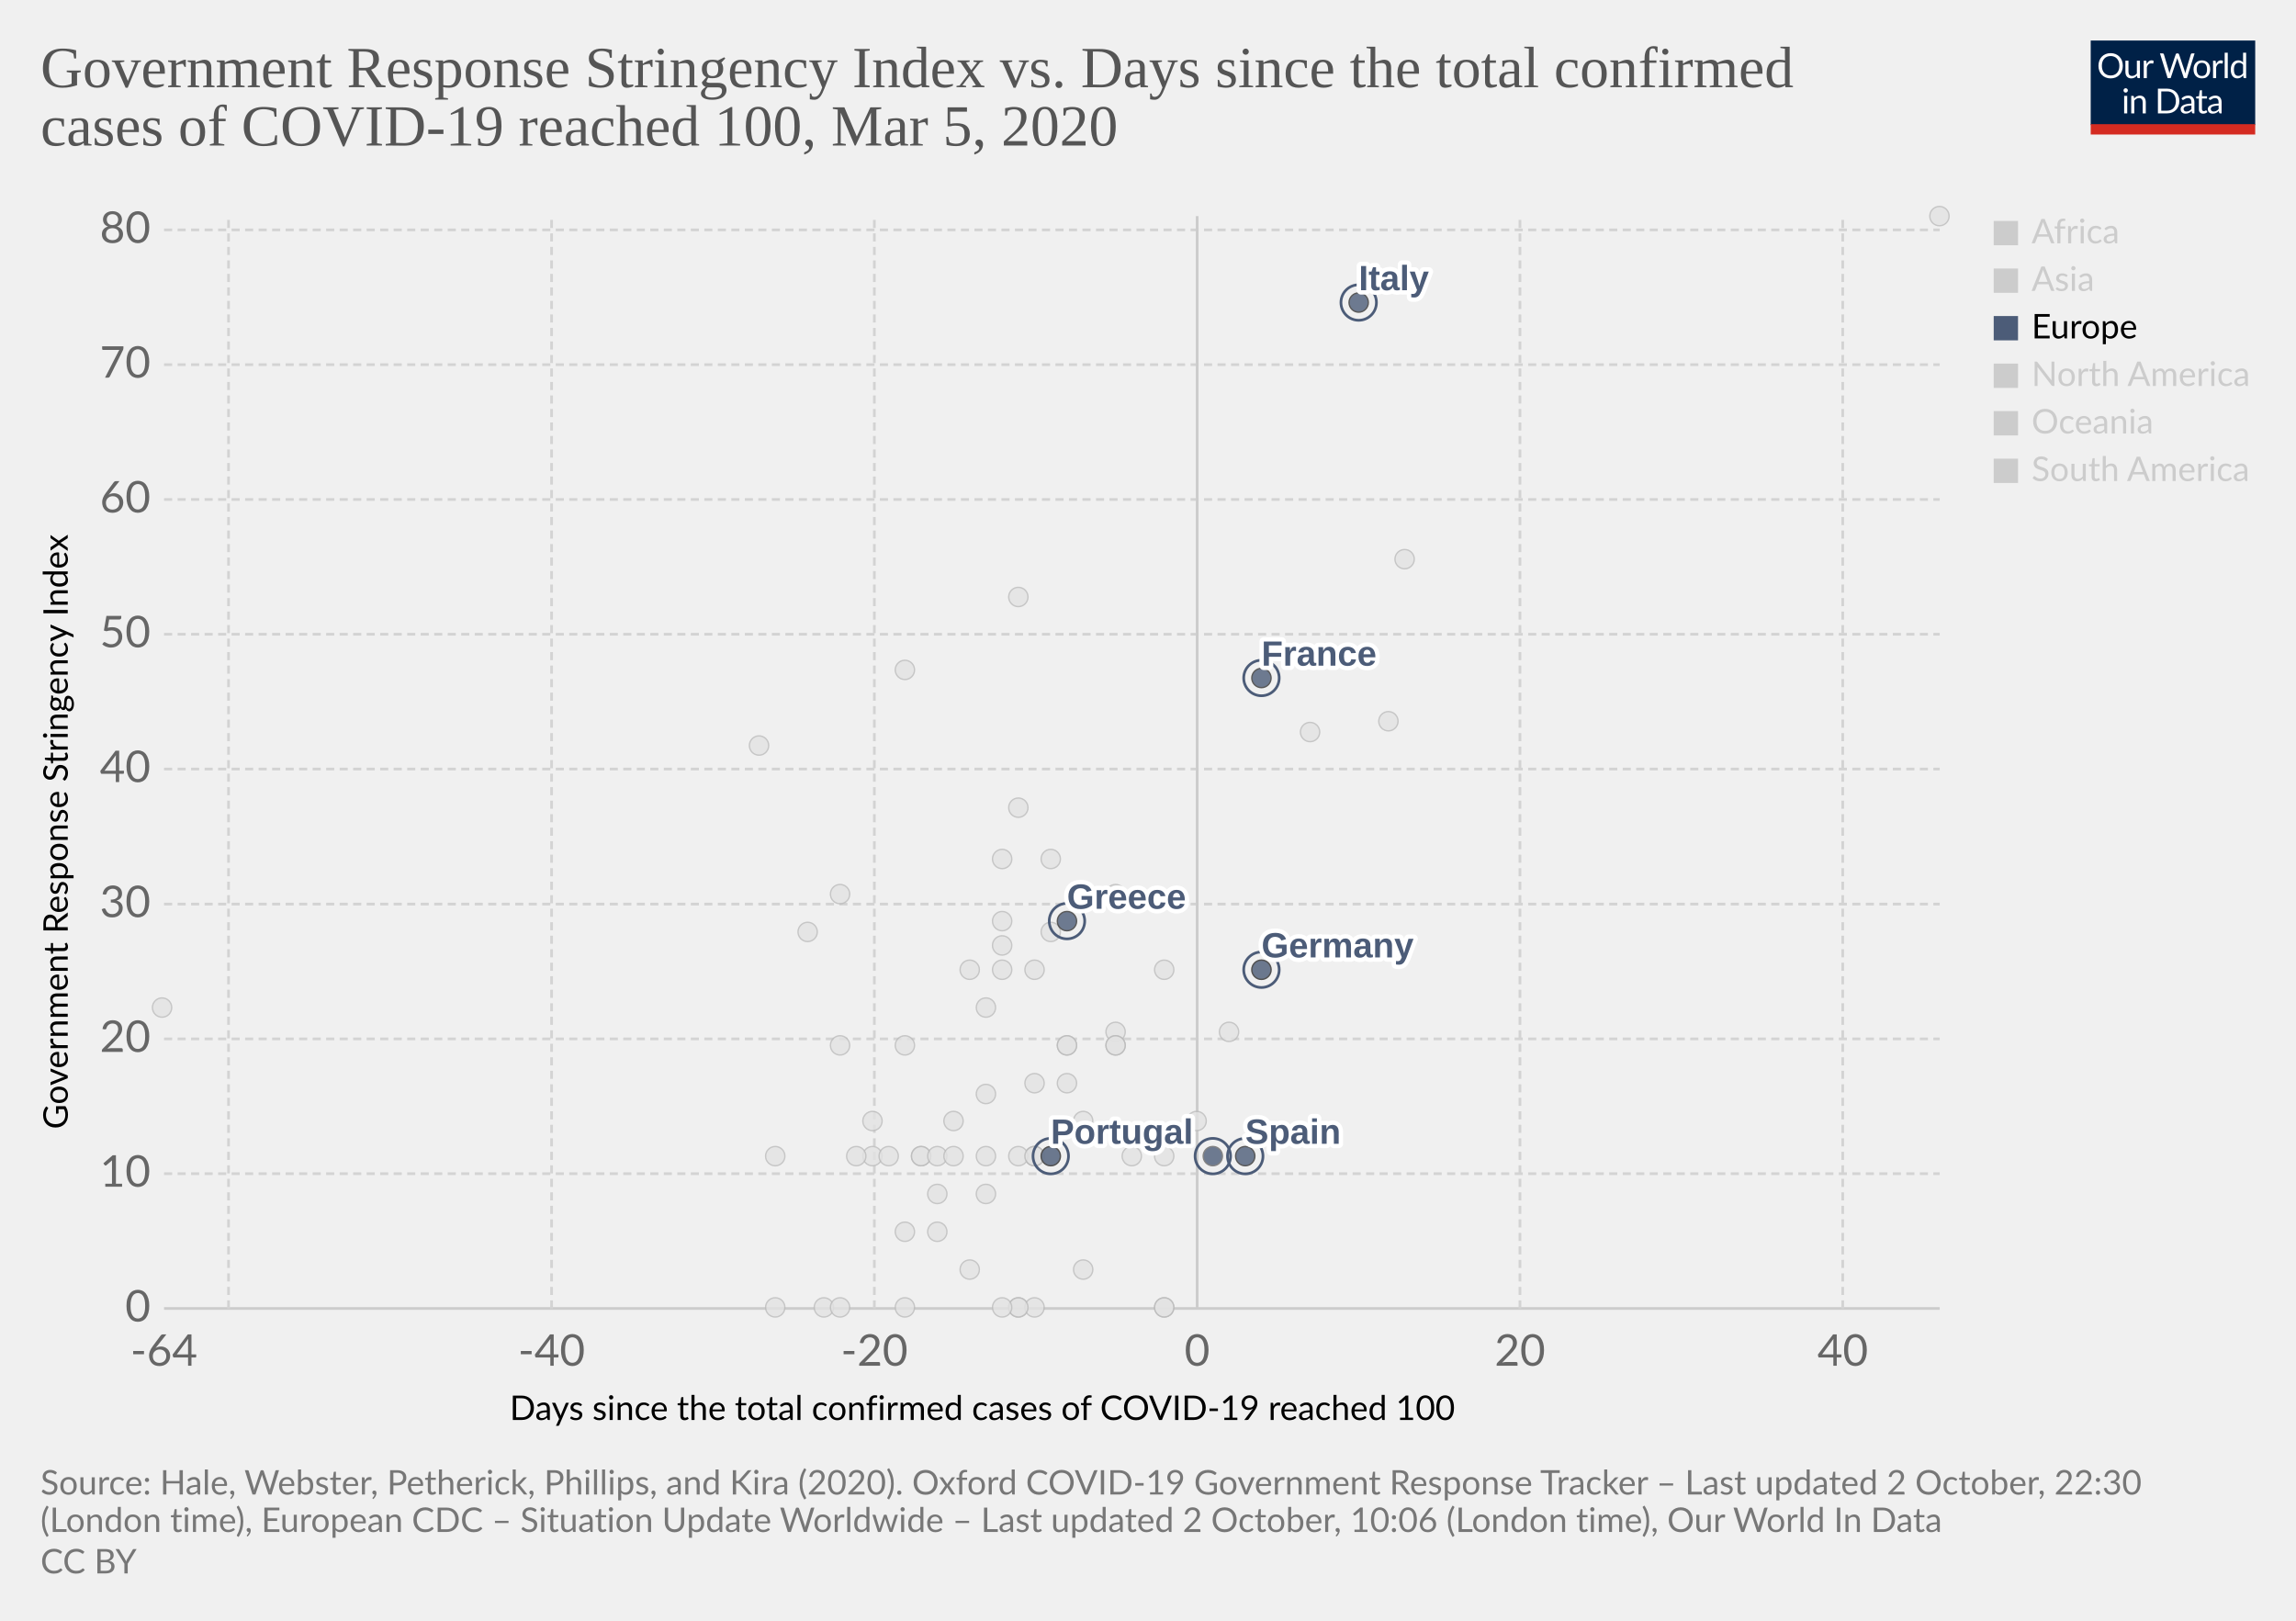
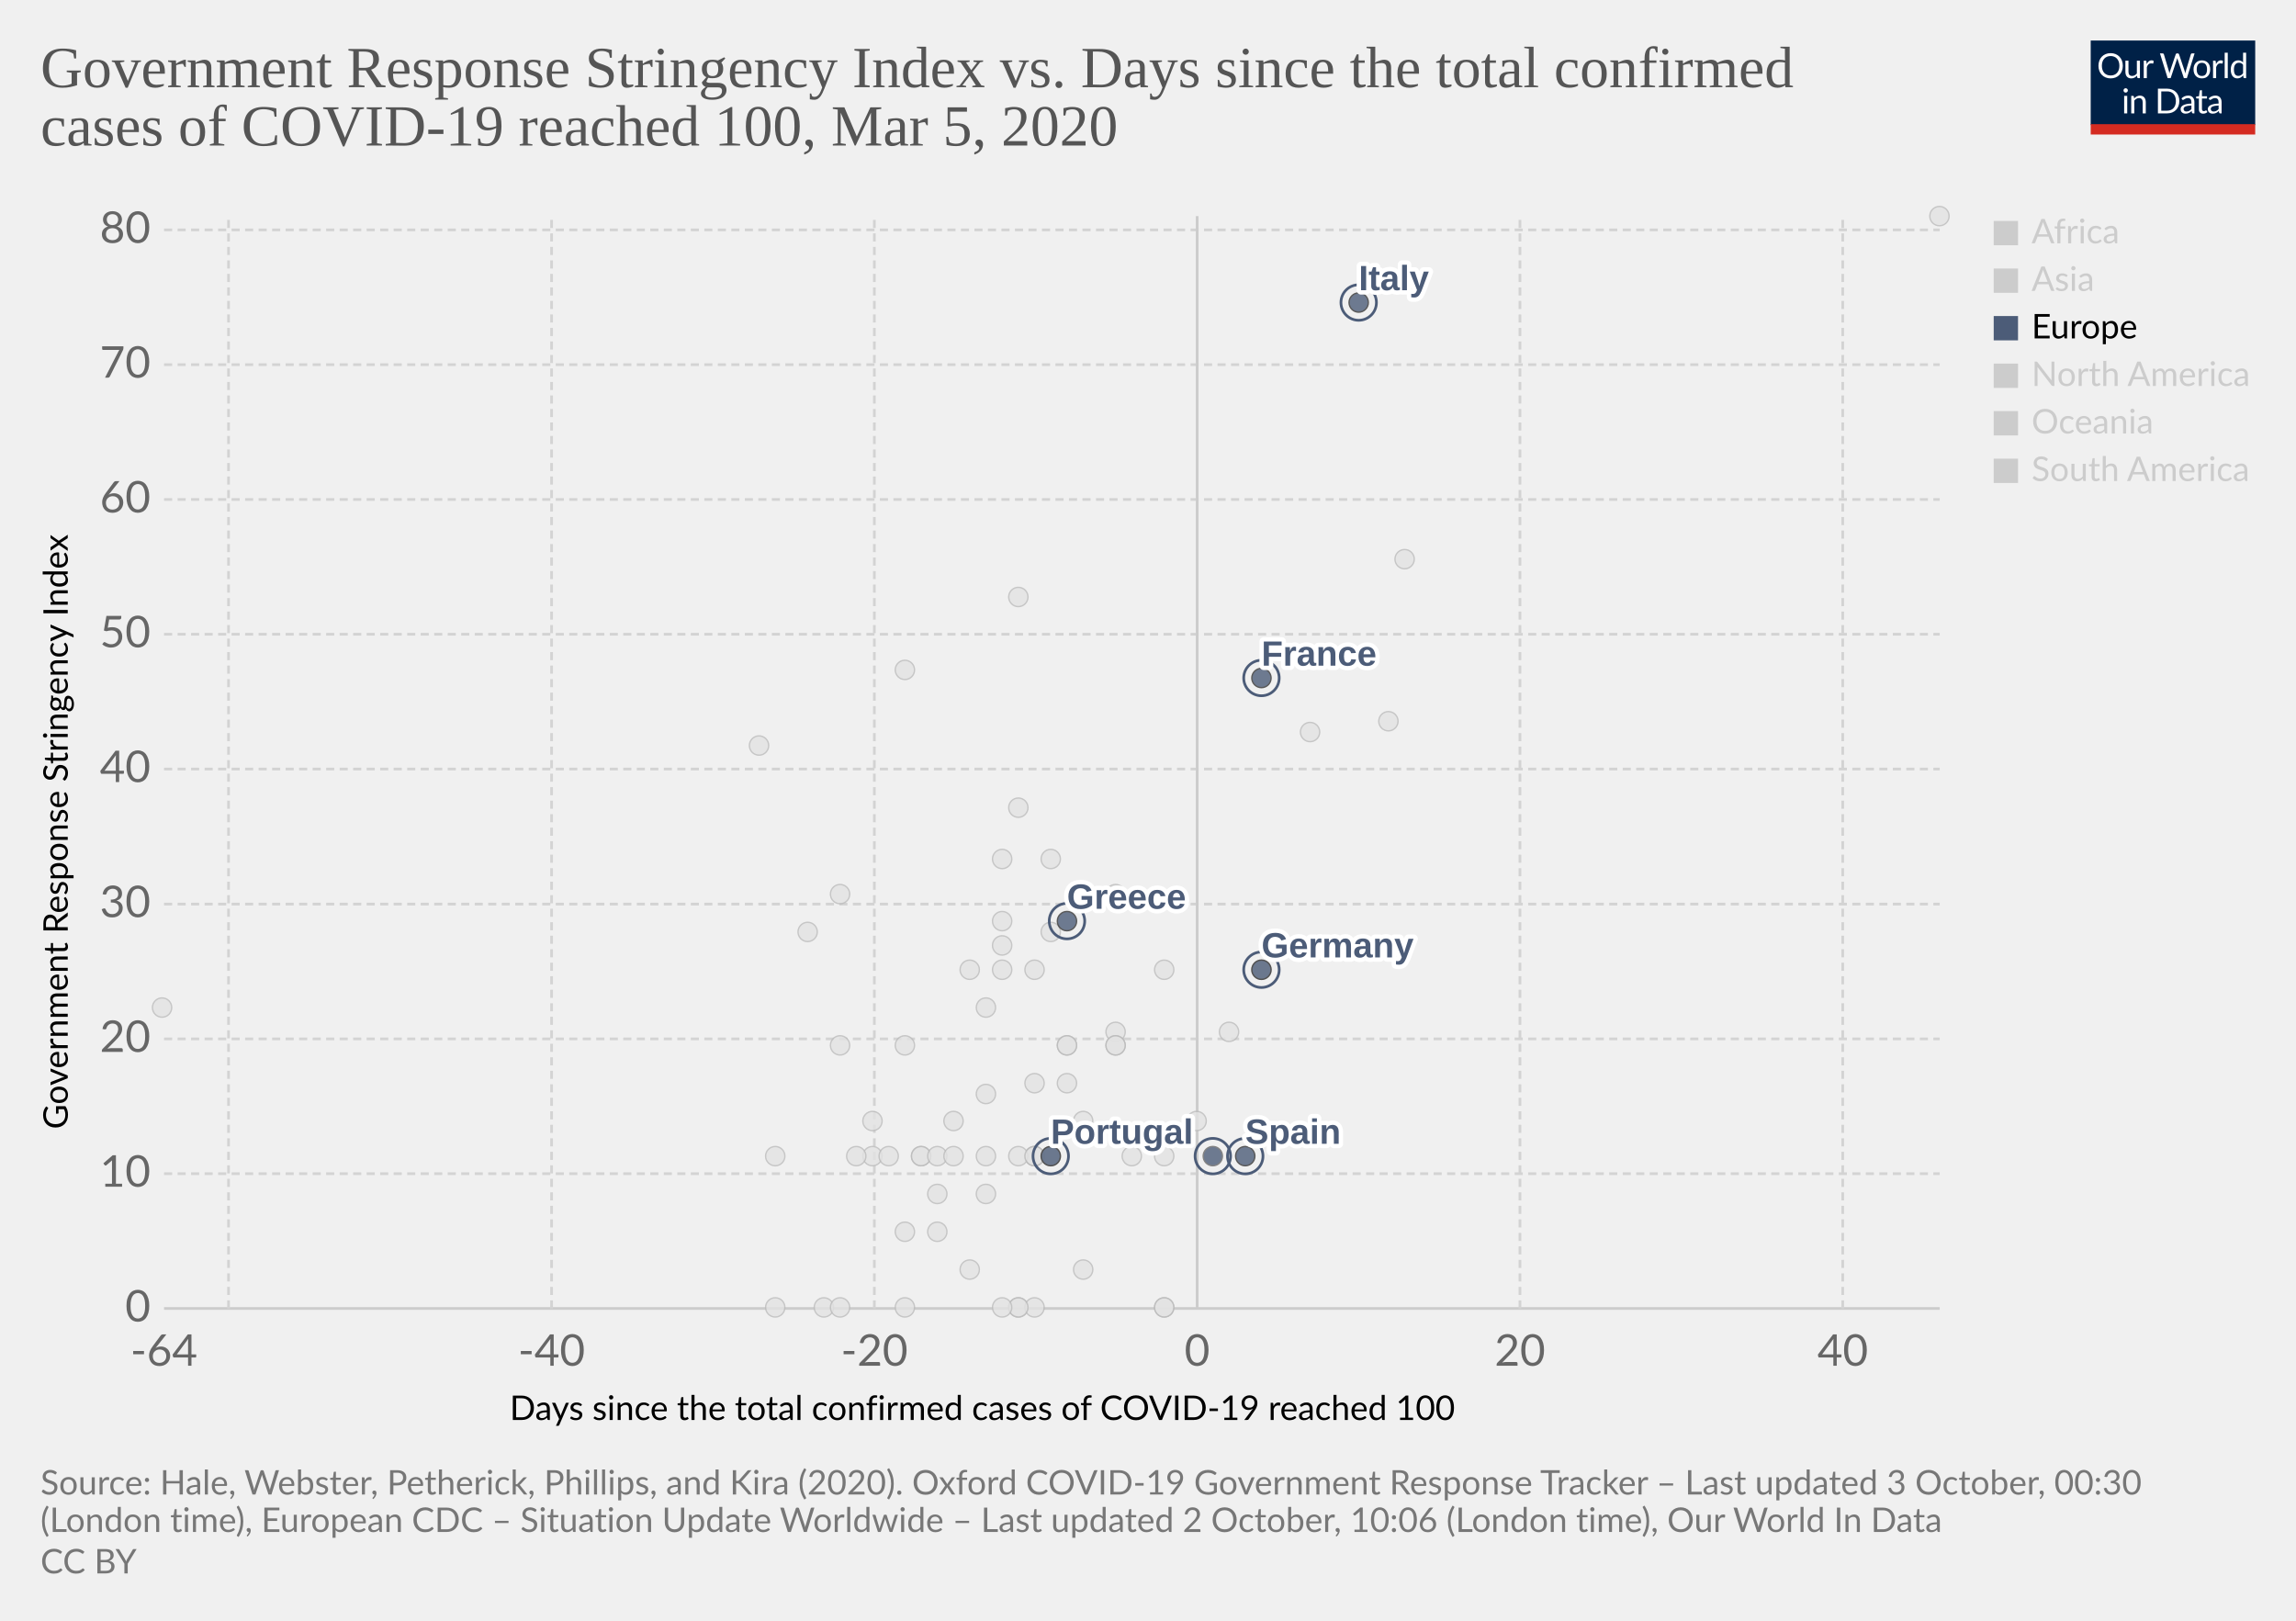
<svg xmlns="http://www.w3.org/2000/svg" version="1.1" style="background-color:#fff;-webkit-font-smoothing:antialiased" width="850" height="600" viewBox="0 0 850 600" font-family="Lato,'Helvetica Neue',Helvetica,Arial,sans-serif" font-size="18" text-rendering="optimizeLegibility">
  <g class="HeaderView">
    <g transform="matrix(.29 0 0 .29 774 15)">
      <svg width="210" height="120" viewBox="0 0 210 120" fill="none">
        <g clip-path="url(#clip0)">
          <path d="M0 0h210v107.89H0V0z" fill="#002147" />
          <path d="M40.98 32.25c0 2.36-.38 4.53-1.12 6.51a14.26 14.26 0 01-8.1 8.4c-1.9.78-4.02 1.17-6.34 1.17a16.6 16.6 0 01-6.33-1.17 14.31 14.31 0 01-8.08-8.4 18.29 18.29 0 01-1.12-6.51c0-2.36.38-4.53 1.12-6.5a14.32 14.32 0 018.07-8.44c1.92-.8 4.03-1.19 6.34-1.19 2.32 0 4.43.4 6.34 1.19 1.92.8 3.56 1.9 4.93 3.34a14.87 14.87 0 013.17 5.1 18.1 18.1 0 011.12 6.5zm-4.38 0c0-1.94-.26-3.68-.8-5.22a10.91 10.91 0 00-2.24-3.89 9.68 9.68 0 00-3.52-2.46 11.95 11.95 0 00-4.62-.86c-1.68 0-3.21.28-4.6.86a9.88 9.88 0 00-3.54 2.46 10.91 10.91 0 00-2.24 3.9c-.53 1.53-.8 3.27-.8 5.2 0 1.94.27 3.68.8 5.22a11.17 11.17 0 002.24 3.9 10.01 10.01 0 003.55 2.44c1.38.56 2.9.83 4.6.83 1.7 0 3.24-.27 4.61-.83a9.8 9.8 0 003.52-2.44 11.17 11.17 0 002.25-3.9c.53-1.54.8-3.28.8-5.21zm26.22-6.54V48H60.5c-.56 0-.9-.27-1.05-.81l-.31-2.4a12.45 12.45 0 01-3.26 2.6c-1.2.64-2.58.96-4.13.96-1.22 0-2.3-.2-3.24-.6a6.52 6.52 0 01-2.33-1.7 7.37 7.37 0 01-1.43-2.67c-.3-1.04-.46-2.2-.46-3.45V25.7h3.91v14.22c0 1.68.38 2.99 1.15 3.91.77.93 1.96 1.39 3.54 1.39 1.16 0 2.24-.27 3.23-.82a10.42 10.42 0 002.8-2.28V25.7h3.91zm8.61 4.47a9.94 9.94 0 012.6-3.56 5.64 5.64 0 013.76-1.3c.47 0 .92.05 1.34.15.44.1.83.27 1.17.49l-.3 2.92c-.09.37-.3.55-.66.55-.2 0-.5-.04-.9-.13a6.21 6.21 0 00-3.24.18c-.54.2-1.03.5-1.47.92-.42.4-.81.9-1.17 1.5-.33.58-.64 1.26-.92 2.02V48H67.7V25.71h2.25c.42 0 .72.08.88.25.16.16.27.44.33.83l.26 3.39zm61.16-13.7L122.75 48h-3.82l-7.99-24.05a21.95 21.95 0 01-.42-1.58 38.36 38.36 0 01-.44 1.58L102.05 48h-3.83L88.4 16.47h3.54c.38 0 .7.1.95.29.26.2.43.43.5.73l6.52 21.9c.1.4.2.83.28 1.28.1.46.2.94.29 1.46l.3-1.46c.12-.47.25-.9.38-1.27l7.41-21.91c.1-.25.26-.48.51-.69.27-.22.58-.33.95-.33h1.23c.38 0 .69.1.92.29.24.2.41.43.53.73l7.4 21.9a28.4 28.4 0 01.68 2.62 29.52 29.52 0 01.52-2.61l6.54-21.91c.07-.27.23-.5.48-.7.27-.21.58-.32.95-.32h3.32zm9.35 8.88c1.63 0 3.1.27 4.4.82a9.43 9.43 0 015.46 5.94c.5 1.4.74 2.98.74 4.73 0 1.76-.25 3.34-.74 4.75a9.43 9.43 0 01-5.46 5.92c-1.3.52-2.77.79-4.4.79-1.64 0-3.12-.27-4.44-.8a9.42 9.42 0 01-3.35-2.3c-.92-1-1.63-2.2-2.13-3.61-.49-1.41-.73-3-.73-4.75s.24-3.33.73-4.73c.5-1.43 1.2-2.64 2.13-3.63a9.4 9.4 0 013.35-2.31c1.32-.55 2.8-.82 4.44-.82zm0 19.89c2.2 0 3.84-.73 4.93-2.2 1.08-1.48 1.63-3.54 1.63-6.18 0-2.66-.55-4.72-1.63-6.2-1.09-1.49-2.73-2.23-4.93-2.23-1.12 0-2.09.2-2.93.57a5.7 5.7 0 00-2.06 1.65 7.5 7.5 0 00-1.24 2.67c-.26 1.04-.4 2.22-.4 3.54 0 2.64.55 4.7 1.64 6.18 1.1 1.47 2.76 2.2 4.99 2.2zm17.97-15.07a9.94 9.94 0 012.6-3.56 5.64 5.64 0 013.76-1.3c.47 0 .91.05 1.34.15.44.1.83.27 1.16.49l-.28 2.92c-.09.37-.31.55-.66.55-.2 0-.5-.04-.9-.13a6.2 6.2 0 00-3.24.18c-.54.2-1.03.5-1.47.92-.43.4-.82.9-1.17 1.5a13.1 13.1 0 00-.92 2.02V48h-3.94V25.71h2.24c.43 0 .72.08.88.25.17.16.28.44.33.83l.27 3.39zm15.04-14.59V48h-3.92V15.6h3.92zm19.55 15.43a6.22 6.22 0 00-2.38-2.05 6.7 6.7 0 00-2.86-.6c-2.07 0-3.66.75-4.77 2.23-1.12 1.48-1.68 3.6-1.68 6.33 0 1.46.13 2.7.38 3.74a7.29 7.29 0 001.1 2.56 4.35 4.35 0 001.78 1.45c.7.3 1.5.46 2.4.46 1.29 0 2.41-.3 3.36-.88a9.6 9.6 0 002.67-2.49V31.02zm3.91-15.43V48h-2.33c-.56 0-.9-.27-1.06-.81l-.35-2.71a12.13 12.13 0 01-3.25 2.77 8.28 8.28 0 01-4.23 1.06 7.31 7.31 0 01-6.14-2.9c-.73-.96-1.3-2.15-1.69-3.57a18.35 18.35 0 01.07-9.48 11.29 11.29 0 011.89-3.7 8.7 8.7 0 017.06-3.34 7.96 7.96 0 016.12 2.62V15.59h3.91zM46.61 70.71V93H42.7V70.71h3.91zm.84-7c0 .39-.08.75-.24 1.09a2.81 2.81 0 01-1.52 1.47 2.67 2.67 0 01-2.16 0 2.9 2.9 0 01-1.45-1.47 2.67 2.67 0 010-2.16c.15-.35.35-.65.6-.9.25-.27.53-.47.85-.62a2.67 2.67 0 012.16 0c.35.15.65.35.9.62.27.25.47.55.62.9.16.34.24.7.24 1.08zm7.97 10.24c.49-.54 1-1.04 1.54-1.48a9.85 9.85 0 013.66-1.84 8.96 8.96 0 015.43.35c.94.4 1.72.97 2.33 1.71a7.36 7.36 0 011.43 2.67c.32 1.04.49 2.19.49 3.45V93h-3.94V78.81c0-1.69-.4-3-1.17-3.92-.76-.93-1.93-1.4-3.5-1.4a6.6 6.6 0 00-3.25.83c-1 .56-1.92 1.31-2.77 2.27V93h-3.94V70.71h2.35c.56 0 .9.28 1.04.82l.3 2.42zm57.7 3.3c0 2.36-.37 4.5-1.11 6.44a14.3 14.3 0 01-3.17 4.98 14.1 14.1 0 01-4.93 3.2c-1.9.76-4.02 1.13-6.33 1.13H85.8V61.47h11.77c2.31 0 4.42.39 6.33 1.15a13.8 13.8 0 018.1 8.18 17.75 17.75 0 011.12 6.45zm-4.37 0c0-1.94-.26-3.67-.8-5.2a10.94 10.94 0 00-2.23-3.87 9.57 9.57 0 00-3.53-2.42 12.23 12.23 0 00-4.61-.83h-7.5v24.62h7.5c1.7 0 3.24-.28 4.61-.84a9.7 9.7 0 003.53-2.4 10.94 10.94 0 002.24-3.87c.53-1.53.8-3.26.8-5.2zm19.8 5.72c-1.8.06-3.34.2-4.62.44-1.26.22-2.3.51-3.1.88-.8.36-1.37.8-1.74 1.3-.35.5-.53 1.05-.53 1.67 0 .58.1 1.1.3 1.52a3 3 0 00.76 1.05c.34.27.73.46 1.17.6.45.11.94.17 1.45.17a7.28 7.28 0 003.5-.81 11.95 11.95 0 002.82-2.2v-4.62zm-12.65-9.11a12.73 12.73 0 013.98-2.66c1.43-.59 3-.88 4.73-.88 1.25 0 2.36.2 3.33.61a6.81 6.81 0 013.94 4.38c.33 1.04.5 2.19.5 3.43V93h-1.74a1.8 1.8 0 01-.88-.18c-.2-.13-.36-.38-.48-.74l-.44-2.12c-.59.55-1.16 1.03-1.72 1.46a9.48 9.48 0 01-3.74 1.7c-.69.15-1.46.23-2.3.23-.87 0-1.69-.12-2.45-.35a5.34 5.34 0 01-3.34-2.93 6.64 6.64 0 01-.49-2.64c0-.88.25-1.72.73-2.53a6.33 6.33 0 012.35-2.17c1.09-.63 2.5-1.15 4.25-1.54 1.75-.41 3.89-.65 6.42-.7v-1.75c0-1.73-.37-3.03-1.12-3.91-.75-.9-1.84-1.34-3.28-1.34-.97 0-1.78.12-2.44.37-.64.23-1.2.5-1.7.81l-1.23.82c-.33.23-.67.35-1 .35-.27 0-.5-.07-.69-.2a2.1 2.1 0 01-.48-.53l-.7-1.25zm27.67 19.5c-1.76 0-3.12-.5-4.07-1.48-.94-.98-1.41-2.4-1.41-4.25V74h-2.68a.9.9 0 01-.6-.2c-.16-.14-.24-.36-.24-.66v-1.56l3.65-.46.9-6.89a.9.9 0 01.29-.52.88.88 0 01.62-.22H142v7.67h6.44V74H142v13.38c0 .94.22 1.63.68 2.09.45.45 1.04.68 1.76.68a3.21 3.21 0 001.85-.53l.55-.35c.16-.12.3-.18.41-.18.2 0 .4.13.55.38l1.15 1.87a7.45 7.45 0 01-2.44 1.5c-.96.35-1.94.52-2.95.52zm19.68-10.4c-1.8.07-3.34.21-4.62.45-1.26.22-2.3.51-3.1.88-.8.36-1.37.8-1.74 1.3-.35.5-.53 1.05-.53 1.67 0 .58.1 1.1.3 1.52.18.42.44.77.76 1.05.34.27.73.46 1.17.6.45.11.94.17 1.45.17a7.3 7.3 0 003.5-.81 12.04 12.04 0 002.82-2.2v-4.62zm-12.65-9.1a12.72 12.72 0 013.99-2.66c1.42-.59 3-.88 4.72-.88 1.25 0 2.36.2 3.33.61a6.81 6.81 0 013.94 4.38c.33 1.04.5 2.19.5 3.43V93h-1.74a1.8 1.8 0 01-.88-.18c-.2-.13-.36-.38-.48-.74l-.44-2.12c-.59.55-1.16 1.03-1.72 1.46a9.48 9.48 0 01-3.74 1.7c-.69.15-1.46.23-2.3.23-.87 0-1.69-.12-2.45-.35a5.33 5.33 0 01-3.34-2.93 6.62 6.62 0 01-.49-2.64c0-.88.25-1.72.73-2.53a6.33 6.33 0 012.35-2.17c1.09-.63 2.5-1.15 4.25-1.54a31.2 31.2 0 016.42-.7v-1.75c0-1.73-.37-3.03-1.12-3.91-.75-.9-1.84-1.34-3.28-1.34-.97 0-1.78.12-2.44.37-.64.23-1.2.5-1.7.81-.46.3-.87.57-1.22.82-.34.23-.68.35-1.02.35-.26 0-.49-.07-.68-.2a1.88 1.88 0 01-.48-.53l-.7-1.25z" fill="#fff" />
          <path fill="#D42B21" d="M0 106.79h210V120H0z" />
        </g>
        <defs>
          <clipPath id="clip0">
            <path fill="#fff" d="M0 0h210v120H0z" />
          </clipPath>
        </defs>
      </svg>
    </g>
    <a href="https://ourworldindata.org/grapher/covid-stringency-vs-days-cases-reached-100?time=latest" target="_blank" rel="noopener" font-family="&quot;Playfair Display&quot;,Georgia,&quot;Times New Roman&quot;,serif">
      <text font-size="21.6" x="15" y="32.3" fill="#555">
        <tspan x="15" y="32.28">Government Response Stringency Index vs. Days since the total confirmed</tspan>
        <tspan x="15" y="53.88">cases of COVID-19 reached 100, Mar 5, 2020</tspan>
      </text>
    </a>
  </g>
  <g class="ScatterPlot">
    <g class="DualAxisView">
      <g class="HorizontalAxis">
        <text font-size="12.6" x="188.7" y="525.7">
          <tspan x="188.7" y="525.68">Days since the total confirmed cases of COVID-19 reached 100</tspan>
        </text>
        <text x="60.7" y="505.6" fill="#666" text-anchor="middle" font-size="16.2">-64</text>
        <text x="204.2" y="505.6" fill="#666" text-anchor="middle" font-size="16.2">-40</text>
        <text x="323.7" y="505.6" fill="#666" text-anchor="middle" font-size="16.2">-20</text>
        <text x="443.2" y="505.6" fill="#666" text-anchor="middle" font-size="16.2">0</text>
        <text x="562.7" y="505.6" fill="#666" text-anchor="middle" font-size="16.2">20</text>
        <text x="682.2" y="505.6" fill="#666" text-anchor="middle" font-size="16.2">40</text>
      </g>
      <g class="VerticalAxis">
        <text font-size="12.6" x="-418" y="25.1" transform="rotate(-90)">
          <tspan x="-418" y="25.08">Government Response Stringency Index</tspan>
        </text>
        <text x="55.74" y="484.4" fill="#666" dominant-baseline="middle" text-anchor="end" font-size="16.2">0</text>
        <text x="55.74" y="434.5" fill="#666" dominant-baseline="middle" text-anchor="end" font-size="16.2">10</text>
        <text x="55.74" y="384.6" fill="#666" dominant-baseline="middle" text-anchor="end" font-size="16.2">20</text>
        <text x="55.74" y="334.7" fill="#666" dominant-baseline="middle" text-anchor="end" font-size="16.2">30</text>
        <text x="55.74" y="284.7" fill="#666" dominant-baseline="middle" text-anchor="end" font-size="16.2">40</text>
        <text x="55.74" y="234.8" fill="#666" dominant-baseline="middle" text-anchor="end" font-size="16.2">50</text>
        <text x="55.74" y="184.9" fill="#666" dominant-baseline="middle" text-anchor="end" font-size="16.2">60</text>
        <text x="55.74" y="135" fill="#666" dominant-baseline="middle" text-anchor="end" font-size="16.2">70</text>
        <text x="55.74" y="85.1" fill="#666" dominant-baseline="middle" text-anchor="end" font-size="16.2">80</text>
      </g>
      <g class="AxisGridLines horizontalLines">
        <path stroke="#ccc" d="M60.74 484.4h657.35" />
        <path stroke="#d3d3d3" stroke-dasharray="3,2" d="M60.74 434.5h657.35M60.74 384.6h657.35M60.74 334.7h657.35M60.74 284.7h657.35M60.74 234.8h657.35M60.74 184.9h657.35M60.74 135h657.35M60.74 85.1h657.35" />
      </g>
      <g class="AxisGridLines verticalLines">
        <path stroke="#d3d3d3" stroke-dasharray="3,2" d="M84.6 484.4V80M204.2 484.4V80M323.7 484.4V80" />
        <path stroke="#ccc" d="M443.2 484.4V80" />
        <path stroke="#d3d3d3" stroke-dasharray="3,2" d="M562.7 484.4V80M682.2 484.4V80" />
      </g>
    </g>
    <g class="PointsWithLabels clickable" clip-path="url(#a)" font-family="Arial, sans-serif">
      <path fill="rgba(255,255,255,0)" d="M60.74 80h657.35v404.4H60.74z" />
      <defs>
        <clipPath id="a">
          <path d="M50.74 70h677.35v424.4H50.74z" />
        </clipPath>
      </defs>
      <g class="key-Philippines_0">
        <circle cx="383" cy="359" r="3.57" fill="#e2e2e2" opacity=".8" stroke="#bbb" stroke-width=".5" />
      </g>
      <g class="key-Qatar_0">
        <circle cx="401" cy="415" r="3.57" fill="#e2e2e2" opacity=".8" stroke="#bbb" stroke-width=".5" />
      </g>
      <g class="key-Romania_0">
        <circle cx="383" cy="401" r="3.57" fill="#e2e2e2" opacity=".8" stroke="#bbb" stroke-width=".5" />
      </g>
      <g class="key-Russia_0">
        <circle cx="365" cy="373" r="3.57" fill="#e2e2e2" opacity=".8" stroke="#bbb" stroke-width=".5" />
      </g>
      <g class="key-San-Marino_0">
        <circle cx="371" cy="318" r="3.57" fill="#e2e2e2" opacity=".8" stroke="#bbb" stroke-width=".5" />
      </g>
      <g class="key-Singapore_0">
        <circle cx="467" cy="359" r="3.57" fill="#e2e2e2" opacity=".8" stroke="#bbb" stroke-width=".5" />
      </g>
      <g class="key-South-Korea_0">
        <circle cx="520" cy="207" r="3.57" fill="#e2e2e2" opacity=".8" stroke="#bbb" stroke-width=".5" />
      </g>
      <g class="key-Sri-Lanka_0">
        <circle cx="323" cy="428" r="3.57" fill="#e2e2e2" opacity=".8" stroke="#bbb" stroke-width=".5" />
      </g>
      <g class="key-Brazil_0">
        <circle cx="383" cy="428" r="3.57" fill="#e2e2e2" opacity=".8" stroke="#bbb" stroke-width=".5" />
      </g>
      <g class="key-Cambodia_0">
        <circle cx="305" cy="484" r="3.57" fill="#e2e2e2" opacity=".8" stroke="#bbb" stroke-width=".5" />
      </g>
      <g class="key-Canada_0">
        <circle cx="401" cy="470" r="3.57" fill="#e2e2e2" opacity=".8" stroke="#bbb" stroke-width=".5" />
      </g>
      <g class="key-China_0">
        <circle cx="718" cy="80" r="3.57" fill="#e2e2e2" opacity=".8" stroke="#bbb" stroke-width=".5" />
      </g>
      <g class="key-Croatia_0">
        <circle cx="353" cy="415" r="3.57" fill="#e2e2e2" opacity=".8" stroke="#bbb" stroke-width=".5" />
      </g>
      <g class="key-Czech-Republic_0">
        <circle cx="395" cy="387" r="3.57" fill="#e2e2e2" opacity=".8" stroke="#bbb" stroke-width=".5" />
      </g>
      <g class="key-Denmark_0">
        <circle cx="413" cy="382" r="3.57" fill="#e2e2e2" opacity=".8" stroke="#bbb" stroke-width=".5" />
      </g>
      <g class="key-Dominican-Republic_0">
        <circle cx="341" cy="428" r="3.57" fill="#e2e2e2" opacity=".8" stroke="#bbb" stroke-width=".5" />
      </g>
      <g class="key-Ecuador_0">
        <circle cx="365" cy="442" r="3.57" fill="#e2e2e2" opacity=".8" stroke="#bbb" stroke-width=".5" />
      </g>
      <g class="key-Afghanistan_0">
        <circle cx="299" cy="345" r="3.57" fill="#e2e2e2" opacity=".8" stroke="#bbb" stroke-width=".5" />
      </g>
      <g class="key-Algeria_0">
        <circle cx="347" cy="456" r="3.57" fill="#e2e2e2" opacity=".8" stroke="#bbb" stroke-width=".5" />
      </g>
      <g class="key-Australia_0">
        <circle cx="413" cy="387" r="3.57" fill="#e2e2e2" opacity=".8" stroke="#bbb" stroke-width=".5" />
      </g>
      <g class="key-Austria_0">
        <circle cx="419" cy="428" r="3.57" fill="#e2e2e2" opacity=".8" stroke="#bbb" stroke-width=".5" />
      </g>
      <g class="key-Azerbaijan_0">
        <circle cx="311" cy="331" r="3.57" fill="#e2e2e2" opacity=".8" stroke="#bbb" stroke-width=".5" />
      </g>
      <g class="key-Bahrain_0">
        <circle cx="413" cy="331" r="3.57" fill="#e2e2e2" opacity=".8" stroke="#bbb" stroke-width=".5" />
      </g>
      <g class="key-Belarus_0">
        <circle cx="287" cy="484" r="3.57" fill="#e2e2e2" opacity=".8" stroke="#bbb" stroke-width=".5" />
      </g>
      <g class="key-Belgium_0">
        <circle cx="443" cy="415" r="3.57" fill="#e2e2e2" opacity=".8" stroke="#bbb" stroke-width=".5" />
      </g>
      <g class="key-Malaysia_0">
        <circle cx="413" cy="387" r="3.57" fill="#e2e2e2" opacity=".8" stroke="#bbb" stroke-width=".5" />
      </g>
      <g class="key-Mexico_0">
        <circle cx="359" cy="470" r="3.57" fill="#e2e2e2" opacity=".8" stroke="#bbb" stroke-width=".5" />
      </g>
      <g class="key-Nepal_0">
        <circle cx="60" cy="373" r="3.57" fill="#e2e2e2" opacity=".8" stroke="#bbb" stroke-width=".5" />
      </g>
      <g class="key-Netherlands_0">
        <circle cx="431" cy="484" r="3.57" fill="#e2e2e2" opacity=".8" stroke="#bbb" stroke-width=".5" />
      </g>
      <g class="key-New-Zealand_0">
        <circle cx="335" cy="387" r="3.57" fill="#e2e2e2" opacity=".8" stroke="#bbb" stroke-width=".5" />
      </g>
      <g class="key-Nigeria_0">
        <circle cx="287" cy="428" r="3.57" fill="#e2e2e2" opacity=".8" stroke="#bbb" stroke-width=".5" />
      </g>
      <g class="key-Norway_0">
        <circle cx="431" cy="428" r="3.57" fill="#e2e2e2" opacity=".8" stroke="#bbb" stroke-width=".5" />
      </g>
      <g class="key-Oman_0">
        <circle cx="311" cy="387" r="3.57" fill="#e2e2e2" opacity=".8" stroke="#bbb" stroke-width=".5" />
      </g>
      <g class="key-Pakistan_0">
        <circle cx="371" cy="341" r="3.57" fill="#e2e2e2" opacity=".8" stroke="#bbb" stroke-width=".5" />
      </g>
      <g class="key-Egypt_0">
        <circle cx="377" cy="484" r="3.57" fill="#e2e2e2" opacity=".8" stroke="#bbb" stroke-width=".5" />
      </g>
      <g class="key-Estonia_0">
        <circle cx="383" cy="484" r="3.57" fill="#e2e2e2" opacity=".8" stroke="#bbb" stroke-width=".5" />
      </g>
      <g class="key-Finland_0">
        <circle cx="395" cy="387" r="3.57" fill="#e2e2e2" opacity=".8" stroke="#bbb" stroke-width=".5" />
      </g>
      <g class="key-Georgia_0">
        <circle cx="281" cy="276" r="3.57" fill="#e2e2e2" opacity=".8" stroke="#bbb" stroke-width=".5" />
      </g>
      <g class="key-Iceland_0">
        <circle cx="395" cy="401" r="3.57" fill="#e2e2e2" opacity=".8" stroke="#bbb" stroke-width=".5" />
      </g>
      <g class="key-India_0">
        <circle cx="371" cy="350" r="3.57" fill="#e2e2e2" opacity=".8" stroke="#bbb" stroke-width=".5" />
      </g>
      <g class="key-Indonesia_0">
        <circle cx="377" cy="299" r="3.57" fill="#e2e2e2" opacity=".8" stroke="#bbb" stroke-width=".5" />
      </g>
      <g class="key-Iran_0">
        <circle cx="485" cy="271" r="3.57" fill="#e2e2e2" opacity=".8" stroke="#bbb" stroke-width=".5" />
      </g>
      <g class="key-Iraq_0">
        <circle cx="377" cy="221" r="3.57" fill="#e2e2e2" opacity=".8" stroke="#bbb" stroke-width=".5" />
      </g>
      <g class="key-Ireland_0">
        <circle cx="383" cy="428" r="3.57" fill="#e2e2e2" opacity=".8" stroke="#bbb" stroke-width=".5" />
      </g>
      <g class="key-Israel_0">
        <circle cx="389" cy="318" r="3.57" fill="#e2e2e2" opacity=".8" stroke="#bbb" stroke-width=".5" />
      </g>
      <g class="key-Japan_0">
        <circle cx="514" cy="267" r="3.57" fill="#e2e2e2" opacity=".8" stroke="#bbb" stroke-width=".5" />
      </g>
      <g class="key-Kuwait_0">
        <circle cx="389" cy="345" r="3.57" fill="#e2e2e2" opacity=".8" stroke="#bbb" stroke-width=".5" />
      </g>
      <g class="key-Lebanon_0">
        <circle cx="371" cy="359" r="3.57" fill="#e2e2e2" opacity=".8" stroke="#bbb" stroke-width=".5" />
      </g>
      <g class="key-Lithuania_0">
        <circle cx="341" cy="428" r="3.57" fill="#e2e2e2" opacity=".8" stroke="#bbb" stroke-width=".5" />
      </g>
      <g class="key-Luxembourg_0">
        <circle cx="365" cy="428" r="3.57" fill="#e2e2e2" opacity=".8" stroke="#bbb" stroke-width=".5" />
      </g>
      <g class="key-Sweden_0">
        <circle cx="431" cy="484" r="3.57" fill="#e2e2e2" opacity=".8" stroke="#bbb" stroke-width=".5" />
      </g>
      <g class="key-Switzerland_0">
        <circle cx="431" cy="359" r="3.57" fill="#e2e2e2" opacity=".8" stroke="#bbb" stroke-width=".5" />
      </g>
      <g class="key-Taiwan_0">
        <circle cx="359" cy="359" r="3.57" fill="#e2e2e2" opacity=".8" stroke="#bbb" stroke-width=".5" />
      </g>
      <g class="key-Thailand_0">
        <circle cx="377" cy="484" r="3.57" fill="#e2e2e2" opacity=".8" stroke="#bbb" stroke-width=".5" />
      </g>
      <g class="key-United-Arab-Emirates_0">
        <circle cx="365" cy="405" r="3.57" fill="#e2e2e2" opacity=".8" stroke="#bbb" stroke-width=".5" />
      </g>
      <g class="key-United-States_0">
        <circle cx="455" cy="382" r="3.57" fill="#e2e2e2" opacity=".8" stroke="#bbb" stroke-width=".5" />
      </g>
      <g class="key-Vietnam_0">
        <circle cx="335" cy="248" r="3.57" fill="#e2e2e2" opacity=".8" stroke="#bbb" stroke-width=".5" />
      </g>
      <g class="key-Hungary_0">
        <circle cx="347" cy="428" r="3.57" fill="#e2e2e2" opacity=".8" stroke="#bbb" stroke-width=".5" />
      </g>
      <g class="key-Andorra_0">
        <circle cx="335" cy="484" r="3.57" fill="#e2e2e2" opacity=".8" stroke="#bbb" stroke-width=".5" />
      </g>
      <g class="key-Latvia_0">
        <circle cx="347" cy="442" r="3.57" fill="#e2e2e2" opacity=".8" stroke="#bbb" stroke-width=".5" />
      </g>
      <g class="key-Morocco_0">
        <circle cx="335" cy="456" r="3.57" fill="#e2e2e2" opacity=".8" stroke="#bbb" stroke-width=".5" />
      </g>
      <g class="key-Saudi-Arabia_0">
        <circle cx="377" cy="428" r="3.57" fill="#e2e2e2" opacity=".8" stroke="#bbb" stroke-width=".5" />
      </g>
      <g class="key-Senegal_0">
        <circle cx="311" cy="484" r="3.57" fill="#e2e2e2" opacity=".8" stroke="#bbb" stroke-width=".5" />
      </g>
      <g class="key-Tunisia_0">
        <circle cx="323" cy="415" r="3.57" fill="#e2e2e2" opacity=".8" stroke="#bbb" stroke-width=".5" />
      </g>
      <g class="key-Ukraine_0">
        <circle cx="317" cy="428" r="3.57" fill="#e2e2e2" opacity=".8" stroke="#bbb" stroke-width=".5" />
      </g>
      <g class="key-Jordan_0">
        <circle cx="329" cy="428" r="3.57" fill="#e2e2e2" opacity=".8" stroke="#bbb" stroke-width=".5" />
      </g>
      <g class="key-Poland_0">
        <circle cx="383" cy="428" r="3.57" fill="#e2e2e2" opacity=".8" stroke="#bbb" stroke-width=".5" />
      </g>
      <g class="key-Slovenia_0">
        <circle cx="389" cy="428" r="3.57" fill="#e2e2e2" opacity=".8" stroke="#bbb" stroke-width=".5" />
      </g>
      <g class="key-Argentina_0">
        <circle cx="353" cy="428" r="3.57" fill="#e2e2e2" opacity=".8" stroke="#bbb" stroke-width=".5" />
      </g>
      <g class="key-Chile_0">
        <circle cx="371" cy="484" r="3.57" fill="#e2e2e2" opacity=".8" stroke="#bbb" stroke-width=".5" />
      </g>
      <g class="key-Spain_0">
        <circle cx="461" cy="428" fill="none" stroke="#4C5C78" r="6.57" />
        <circle cx="461" cy="428" r="3.57" fill="#4C5C78" opacity=".8" stroke="#333" stroke-width=".5" />
      </g>
      <g class="key-France_0">
        <circle cx="467" cy="251" fill="none" stroke="#4C5C78" r="6.57" />
        <circle cx="467" cy="251" r="3.57" fill="#4C5C78" opacity=".8" stroke="#333" stroke-width=".5" />
      </g>
      <g class="key-Germany_0">
        <circle cx="467" cy="359" fill="none" stroke="#4C5C78" r="6.57" />
        <circle cx="467" cy="359" r="3.57" fill="#4C5C78" opacity=".8" stroke="#333" stroke-width=".5" />
      </g>
      <g class="key-Greece_0">
        <circle cx="395" cy="341" fill="none" stroke="#4C5C78" r="6.57" />
        <circle cx="395" cy="341" r="3.57" fill="#4C5C78" opacity=".8" stroke="#333" stroke-width=".5" />
      </g>
      <g class="key-Italy_0">
        <circle cx="503" cy="112" fill="none" stroke="#4C5C78" r="6.57" />
        <circle cx="503" cy="112" r="3.57" fill="#4C5C78" opacity=".8" stroke="#333" stroke-width=".5" />
      </g>
      <g class="key-United-Kingdom_0">
        <circle cx="449" cy="428" fill="none" stroke="#4C5C78" r="6.57" />
        <circle cx="449" cy="428" r="3.57" fill="#4C5C78" opacity=".8" stroke="#666" stroke-width=".5" />
      </g>
      <g class="key-Portugal_0">
        <circle cx="389" cy="428" fill="none" stroke="#4C5C78" r="6.57" />
        <circle cx="389" cy="428" r="3.57" fill="#4C5C78" opacity=".8" stroke="#333" stroke-width=".5" />
      </g>
      <text x="461" y="423.43" font-size="13" font-family="Arial, sans-serif" font-weight="700" fill="#fff" stroke="#fff" stroke-linecap="round" stroke-linejoin="round" stroke-width=".25em">Spain</text>
      <text x="461" y="423.43" font-size="13" font-family="Arial, sans-serif" font-weight="700" fill="#4C5C78">Spain</text>
      <text x="467" y="246.43" font-size="13" font-family="Arial, sans-serif" font-weight="700" fill="#fff" stroke="#fff" stroke-linecap="round" stroke-linejoin="round" stroke-width=".25em">France</text>
      <text x="467" y="246.43" font-size="13" font-family="Arial, sans-serif" font-weight="700" fill="#4C5C78">France</text>
      <text x="467" y="354.43" font-size="13" font-family="Arial, sans-serif" font-weight="700" fill="#fff" stroke="#fff" stroke-linecap="round" stroke-linejoin="round" stroke-width=".25em">Germany</text>
      <text x="467" y="354.43" font-size="13" font-family="Arial, sans-serif" font-weight="700" fill="#4C5C78">Germany</text>
      <text x="395" y="336.43" font-size="13" font-family="Arial, sans-serif" font-weight="700" fill="#fff" stroke="#fff" stroke-linecap="round" stroke-linejoin="round" stroke-width=".25em">Greece</text>
      <text x="395" y="336.43" font-size="13" font-family="Arial, sans-serif" font-weight="700" fill="#4C5C78">Greece</text>
      <text x="503" y="107.43" font-size="13" font-family="Arial, sans-serif" font-weight="700" fill="#fff" stroke="#fff" stroke-linecap="round" stroke-linejoin="round" stroke-width=".25em">Italy</text>
      <text x="503" y="107.43" font-size="13" font-family="Arial, sans-serif" font-weight="700" fill="#4C5C78">Italy</text>
      <text x="389" y="423.43" font-size="13" font-family="Arial, sans-serif" font-weight="700" fill="#fff" stroke="#fff" stroke-linecap="round" stroke-linejoin="round" stroke-width=".25em">Portugal</text>
      <text x="389" y="423.43" font-size="13" font-family="Arial, sans-serif" font-weight="700" fill="#4C5C78">Portugal</text>
    </g>
    <g class="ScatterColorLegend clickable" cursor="pointer">
      <g class="legendMark" fill="#ccc">
        <path d="M738.09 81.8h9v9h-9z" />
        <text font-size="12.6" x="752.1" y="90.1">
          <tspan x="752.09" y="90.08">Africa</tspan>
        </text>
      </g>
      <g class="legendMark" fill="#ccc">
        <path d="M738.09 99.4h9v9h-9z" />
        <text font-size="12.6" x="752.1" y="107.7">
          <tspan x="752.09" y="107.68">Asia</tspan>
        </text>
      </g>
      <g class="legendMark">
        <path fill="#4C5C78" d="M738.09 117h9v9h-9z" />
        <text font-size="12.6" x="752.1" y="125.3">
          <tspan x="752.09" y="125.28">Europe</tspan>
        </text>
      </g>
      <g class="legendMark" fill="#ccc">
        <path d="M738.09 134.6h9v9h-9z" />
        <text font-size="12.6" x="752.1" y="142.9">
          <tspan x="752.09" y="142.88">North America</tspan>
        </text>
      </g>
      <g class="legendMark" fill="#ccc">
        <path d="M738.09 152.2h9v9h-9z" />
        <text font-size="12.6" x="752.1" y="160.5">
          <tspan x="752.09" y="160.48">Oceania</tspan>
        </text>
      </g>
      <g class="legendMark" fill="#ccc">
        <path d="M738.09 169.8h9v9h-9z" />
        <text font-size="12.6" x="752.1" y="178.1">
          <tspan x="752.09" y="178.08">South America</tspan>
        </text>
      </g>
    </g>
  </g>
  <g class="SourcesFooter" fill="#777">
    <g class="clickable" fill="#777">
      <text font-size="12.6" x="15" y="553.3">
-         <tspan x="15" y="553.28">Source: Hale, Webster, Petherick, Phillips, and Kira (2020). Oxford COVID-19 Government Response Tracker – Last updated 2 October, 22:30</tspan>
+         <tspan x="15" y="553.28">Source: Hale, Webster, Petherick, Phillips, and Kira (2020). Oxford COVID-19 Government Response Tracker – Last updated 3 October, 00:30</tspan>
        <tspan x="15" y="567.14">(London time), European CDC – Situation Update Worldwide – Last updated 2 October, 10:06 (London time), Our World In Data</tspan>
      </text>
    </g>
    <text font-size="12.6" x="15" y="582.5">
      <tspan x="15" y="582.48">
        <a class="cclogo" href="http://creativecommons.org/licenses/by/4.0/deed.en_US" target="_blank" fill="#777">CC BY</a>
      </tspan>
    </text>
  </g>
</svg>
